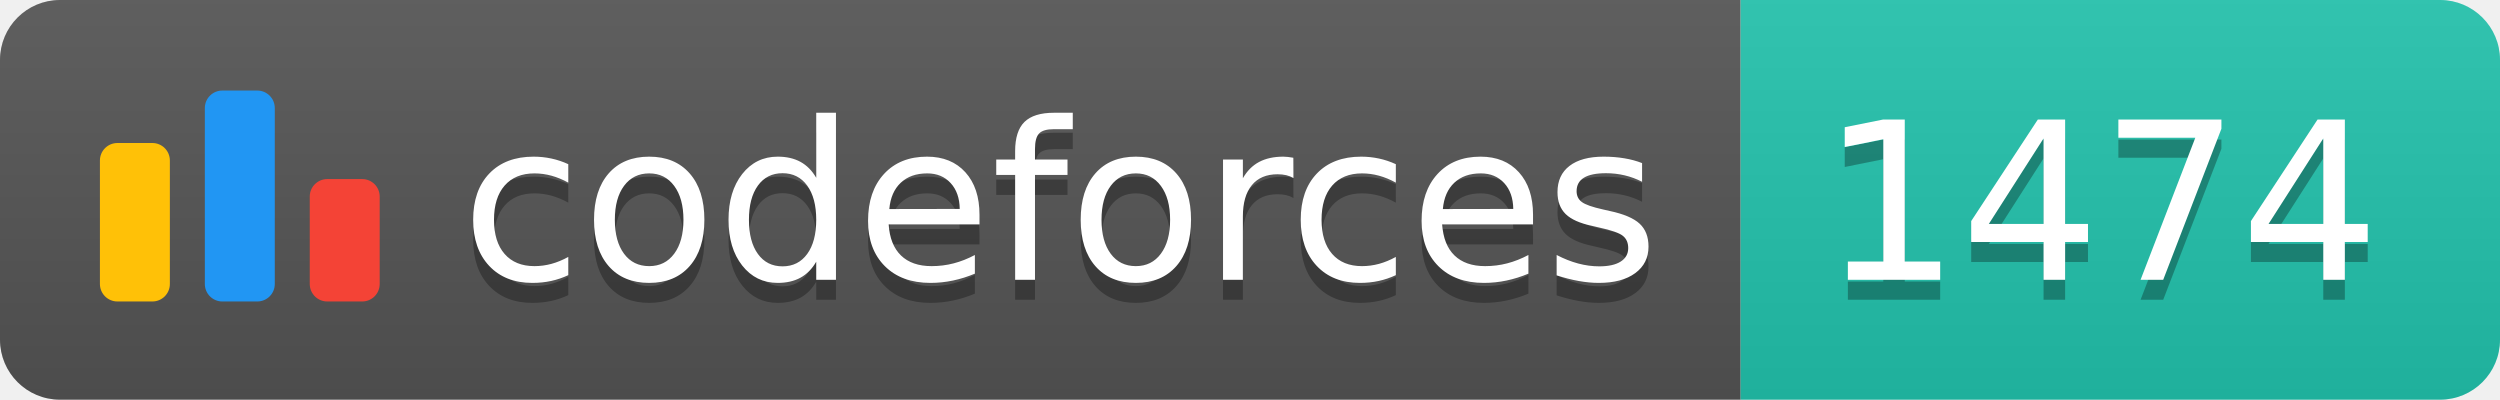
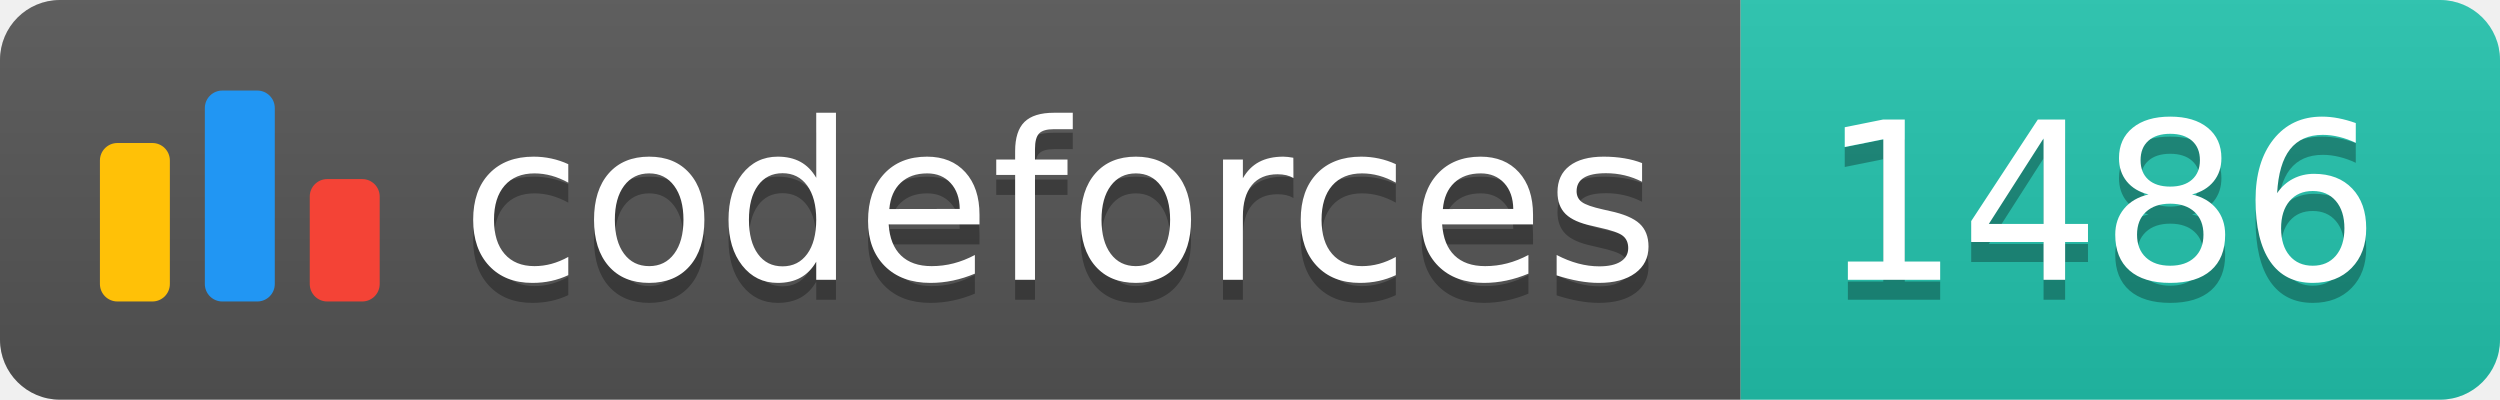
<svg xmlns="http://www.w3.org/2000/svg" width="125.1" height="20">
  <linearGradient id="smooth" x2="0" y2="100%">
    <stop offset="0" stop-color="#bbb" stop-opacity=".1" />
    <stop offset="1" stop-opacity=".1" />
  </linearGradient>
  <clipPath id="round">
    <rect width="125.1" height="20" rx="3" fill="#fff" />
  </clipPath>
  <g clip-path="url(#round)">
    <rect width="87.1" height="20" fill="#555" />
    <rect x="87.1" width="38.0" height="20" fill="#22C4AE" />
    <rect width="125.1" height="20" fill="url(#smooth)" />
  </g>
  <g fill="#fff" text-anchor="middle" font-family="DejaVu Sans,Verdana,Geneva,sans-serif" font-size="110">
    <svg x="5" y="3" class="logo" width="14" height="14" viewBox="0 0 32 25" fill="none">
      <rect y="6" width="8" height="18.125" rx="2" fill="#FFC107" />
      <rect x="24" y="10.125" width="8" height="14" rx="2" fill="#F44336" />
      <rect x="12" width="8" height="24.125" rx="2" fill="#2196F3" />
    </svg>
    <text x="530.5" y="150" fill="#010101" fill-opacity=".3" transform="scale(0.1)" textLength="601.0" lengthAdjust="spacing">codeforces
        </text>
    <text x="530.5" y="140" transform="scale(0.1)" textLength="601.0" lengthAdjust="spacing">codeforces</text>
-     <text x="1051.0" y="150" fill="#010101" fill-opacity=".3" transform="scale(0.1)" textLength="280.0" lengthAdjust="spacing">1474
+     <text x="1051.0" y="150" fill="#010101" fill-opacity=".3" transform="scale(0.1)" textLength="280.0" lengthAdjust="spacing">1486
        </text>
-     <text x="1051.0" y="140" transform="scale(0.1)" textLength="280.0" lengthAdjust="spacing">1474</text>
+     <text x="1051.0" y="140" transform="scale(0.1)" textLength="280.0" lengthAdjust="spacing">1486</text>
  </g>
</svg>
